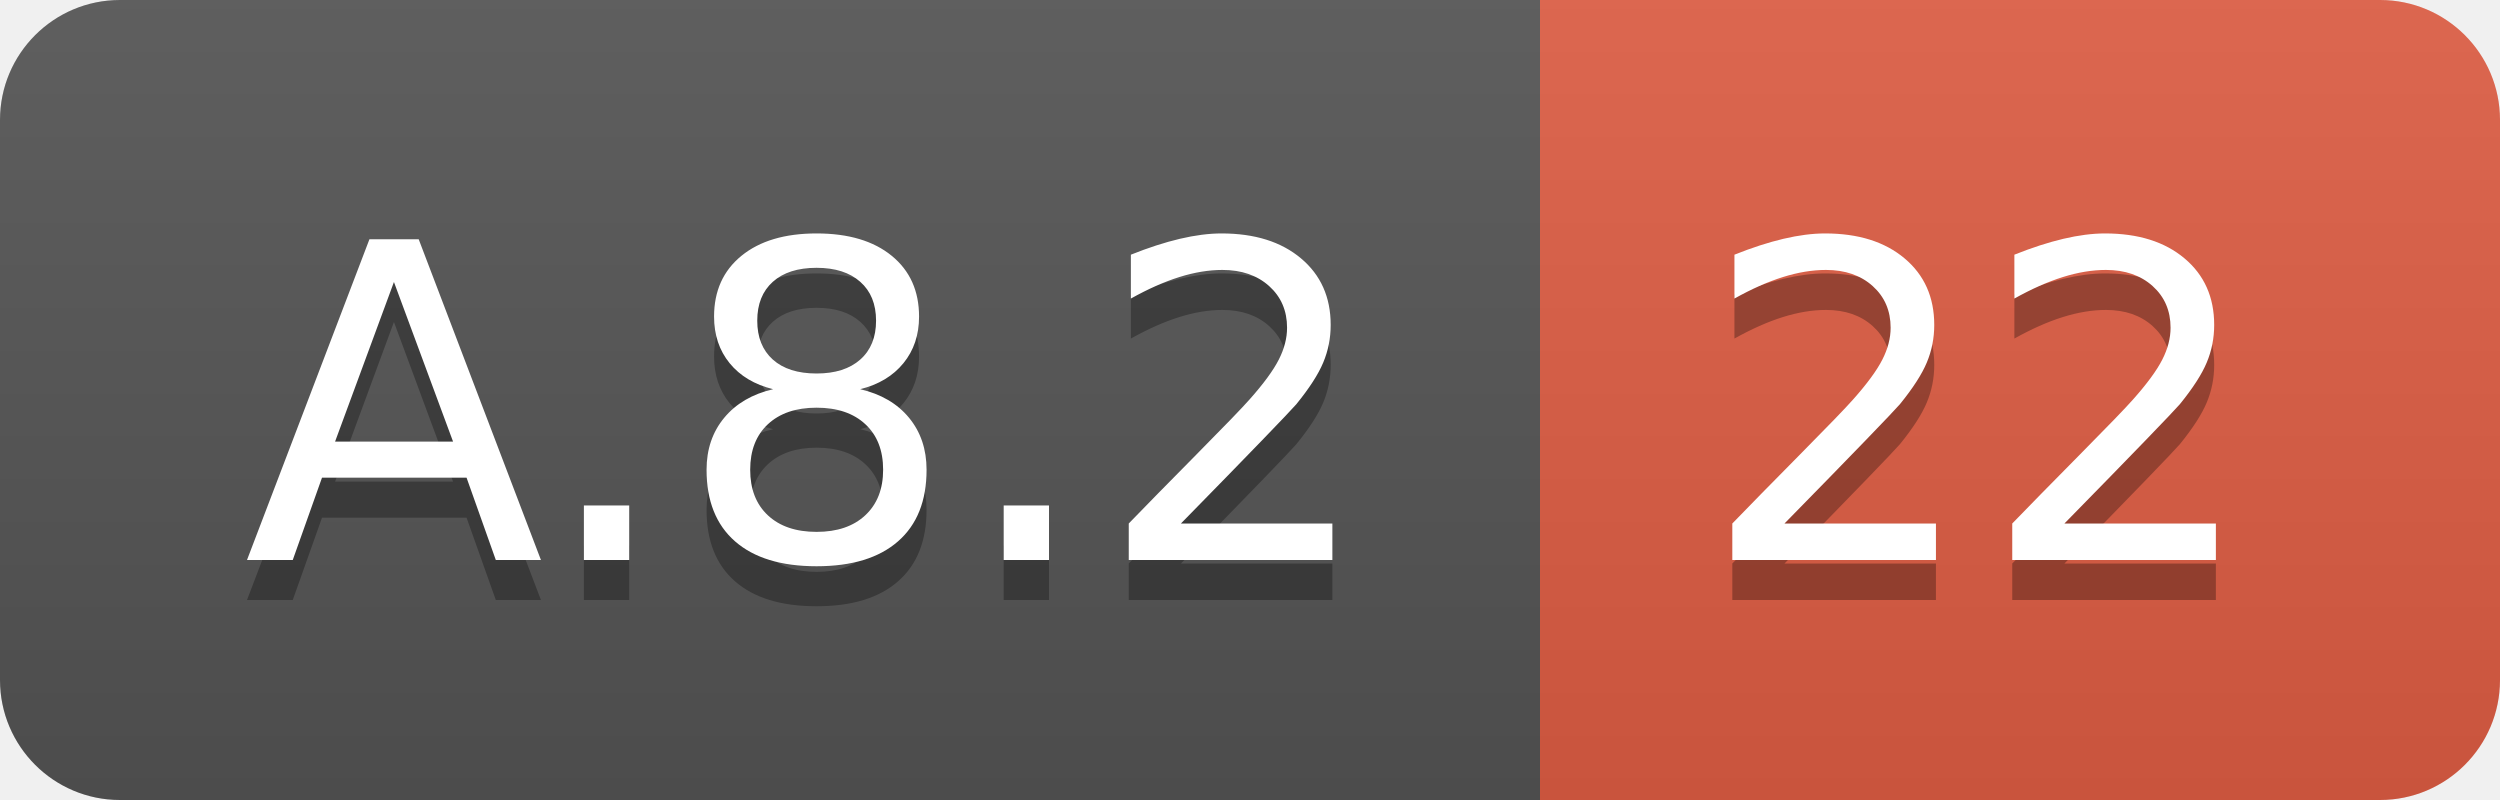
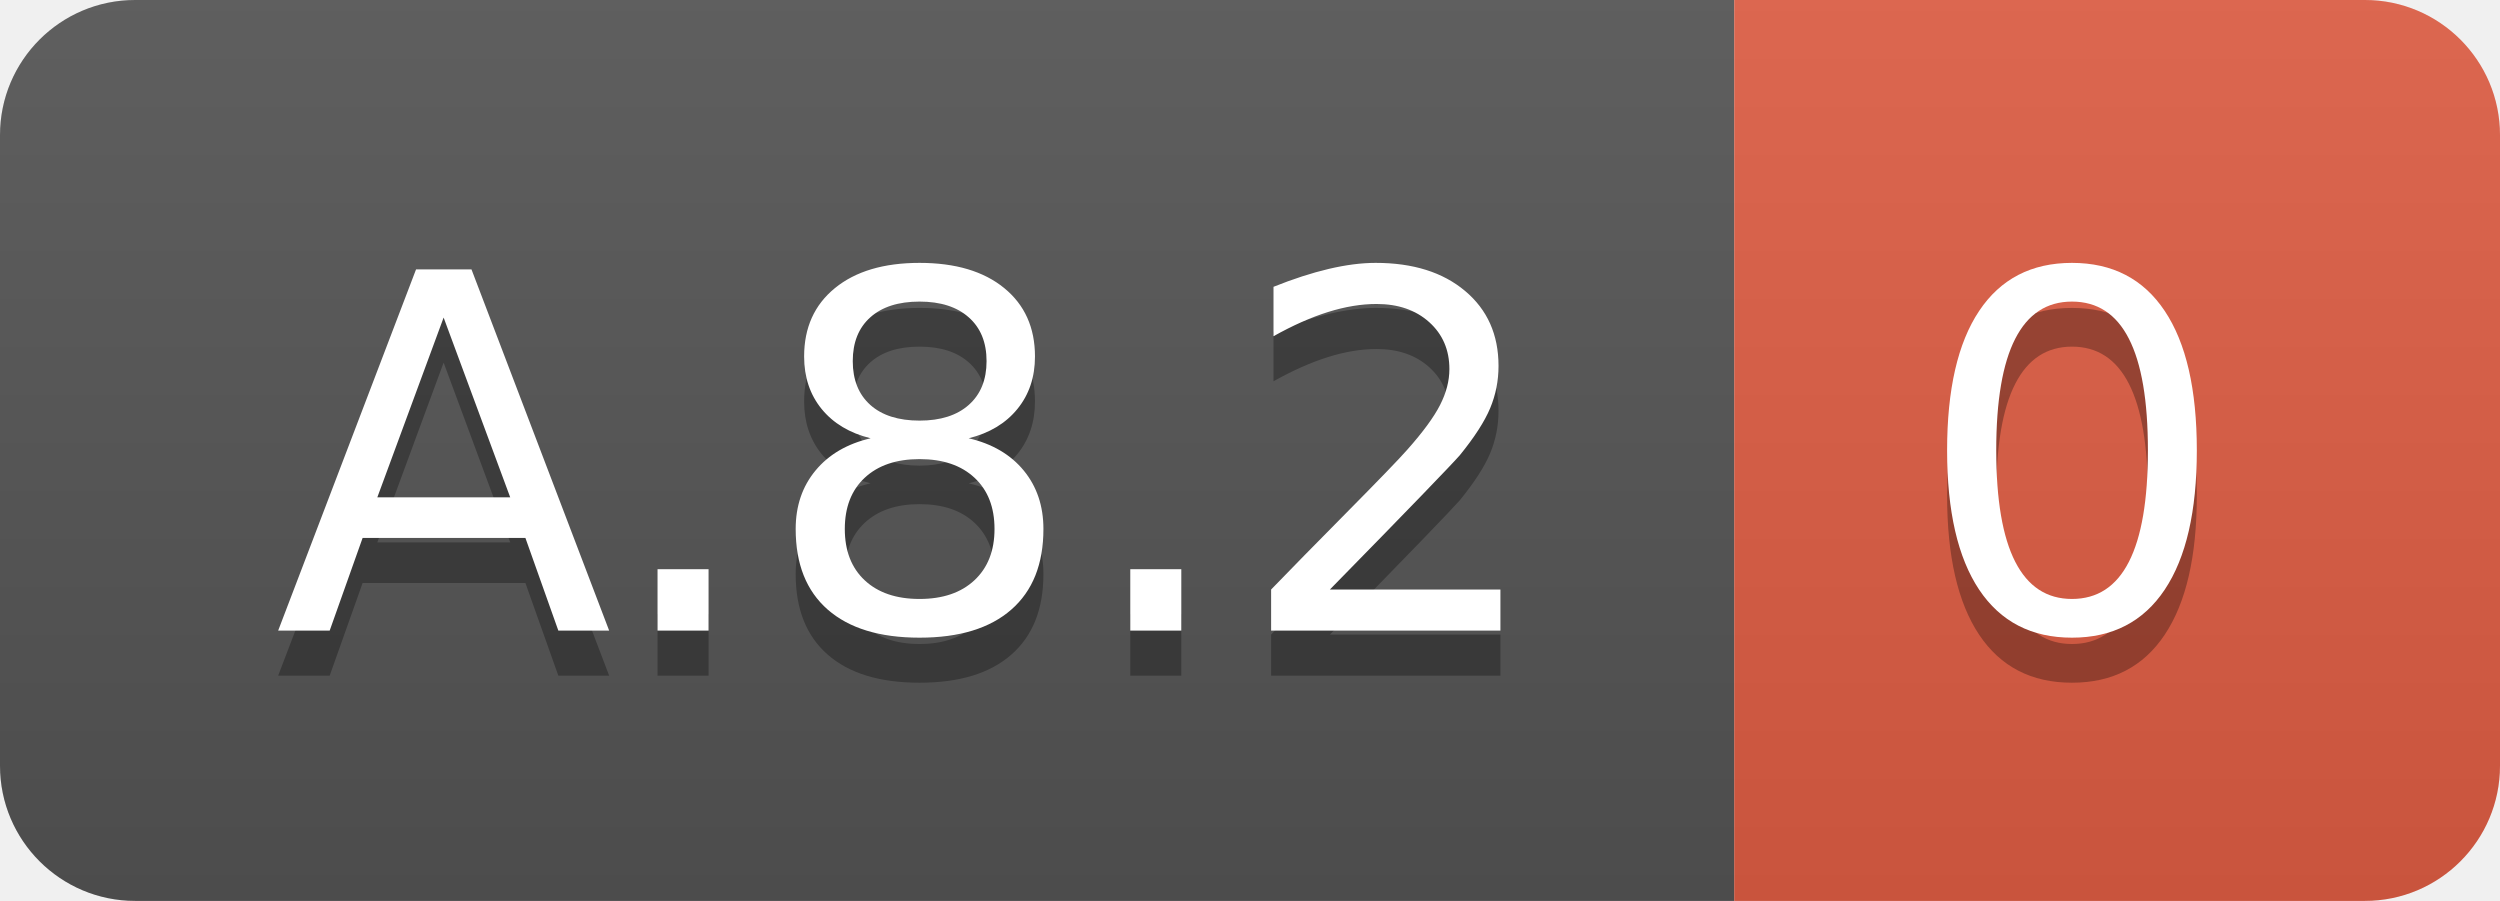
- <svg xmlns="http://www.w3.org/2000/svg" width="62.5" height="20">
+ <svg xmlns="http://www.w3.org/2000/svg" width="55.5" height="20">
  <linearGradient id="smooth" x2="0" y2="100%">
    <stop offset="0" stop-color="#bbb" stop-opacity=".1" />
    <stop offset="1" stop-opacity=".1" />
  </linearGradient>
  <clipPath id="round">
-     <rect width="62.5" height="20" rx="3" fill="#fff" />
+     <rect width="55.5" height="20" rx="3" fill="#fff" />
  </clipPath>
  <g clip-path="url(#round)">
    <rect width="38.5" height="20" fill="#555" />
-     <rect x="38.5" width="24.0" height="20" fill="#e05d44" />
-     <rect width="62.5" height="20" fill="url(#smooth)" />
+     <rect x="38.5" width="17.0" height="20" fill="#e05d44" />
+     <rect width="55.5" height="20" fill="url(#smooth)" />
  </g>
  <g fill="#fff" text-anchor="middle" font-family="DejaVu Sans,Verdana,Geneva,sans-serif" font-size="110">
    <text x="202.5" y="150" fill="#010101" fill-opacity=".3" transform="scale(0.1)" textLength="285.0" lengthAdjust="spacing">A.8.2</text>
    <text x="202.5" y="140" transform="scale(0.1)" textLength="285.0" lengthAdjust="spacing">A.8.2</text>
-     <text x="495.0" y="150" fill="#010101" fill-opacity=".3" transform="scale(0.1)" textLength="140.0" lengthAdjust="spacing">22</text>
-     <text x="495.0" y="140" transform="scale(0.1)" textLength="140.0" lengthAdjust="spacing">22</text>
+     <text x="460.0" y="150" fill="#010101" fill-opacity=".3" transform="scale(0.1)" textLength="70.0" lengthAdjust="spacing">0</text>
+     <text x="460.0" y="140" transform="scale(0.1)" textLength="70.0" lengthAdjust="spacing">0</text>
  </g>
</svg>
